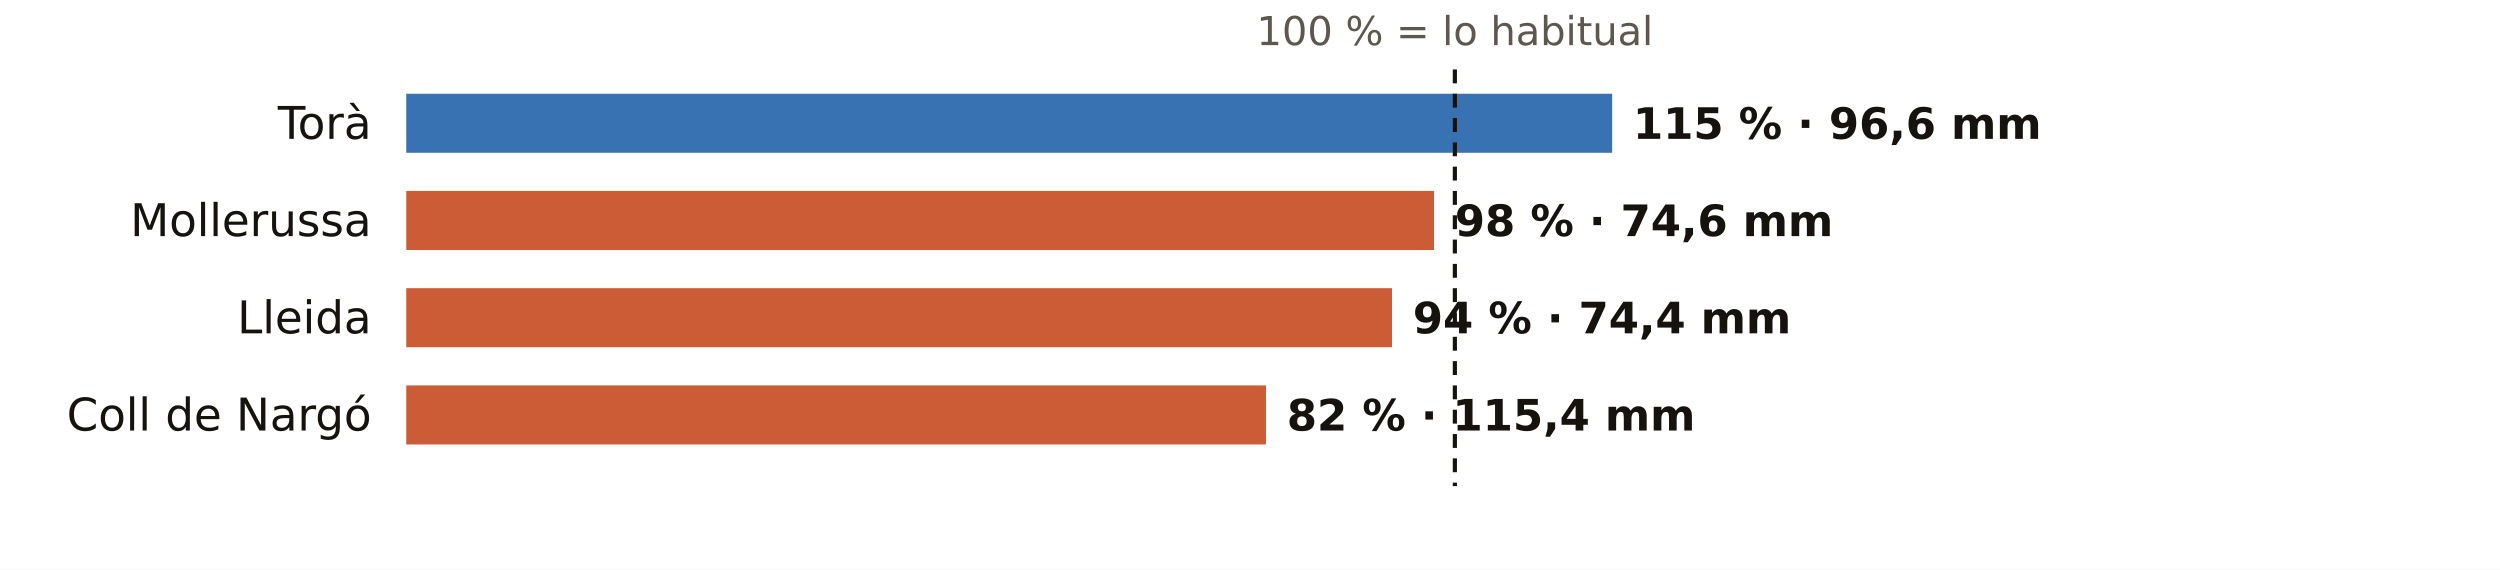
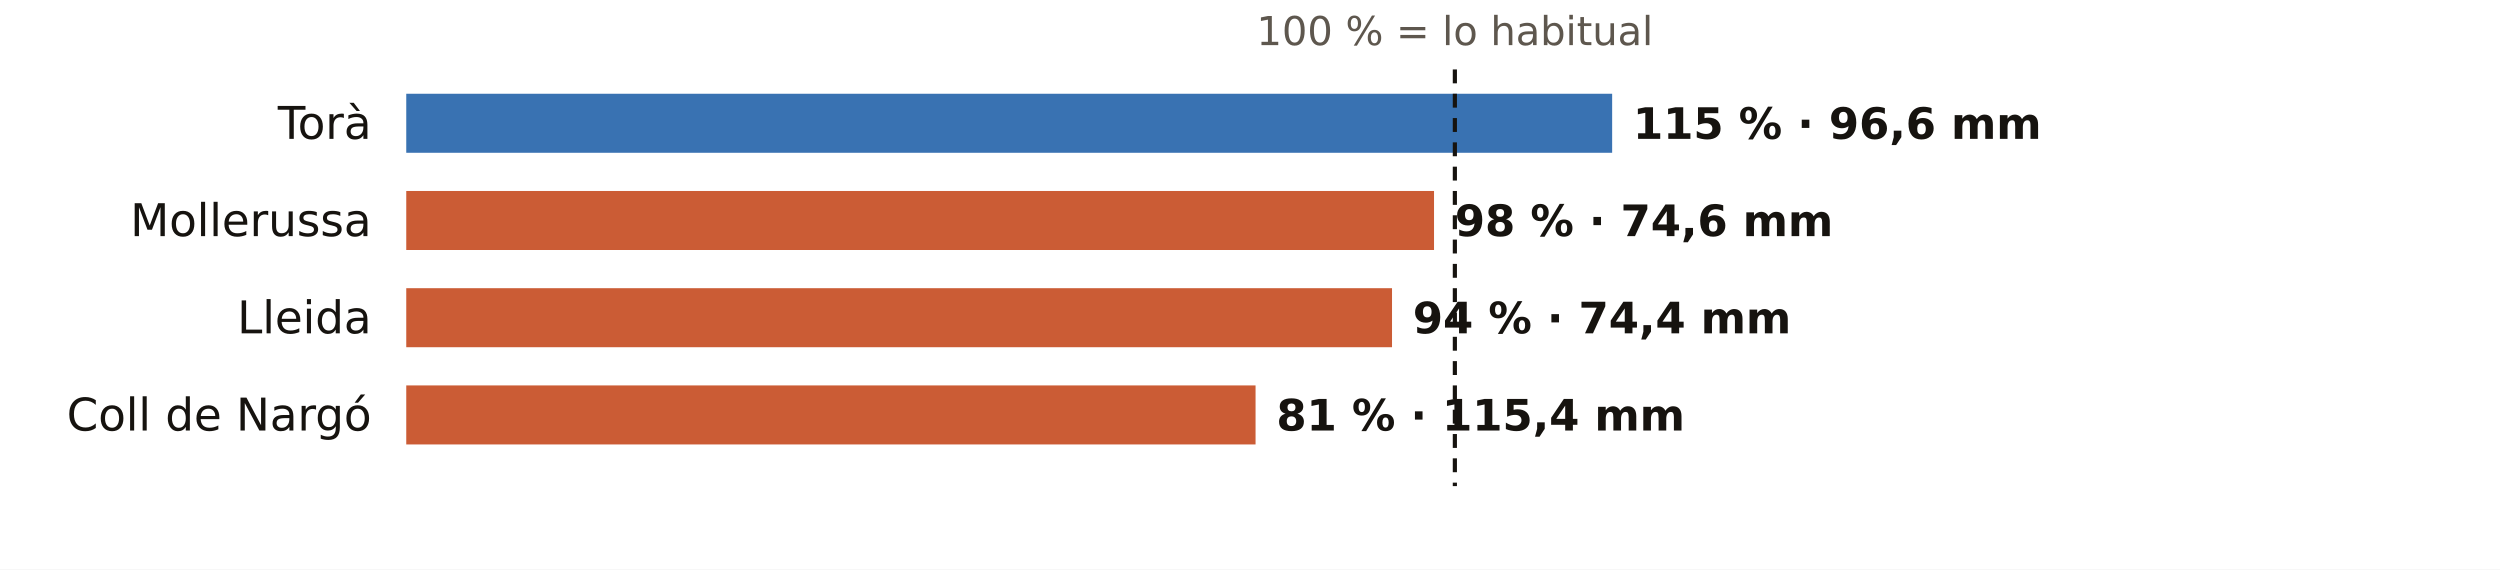
<svg xmlns="http://www.w3.org/2000/svg" viewBox="0 0 720 164" width="720" height="164" role="img" aria-label="El otoño en los pluviómetros de AEMET de Lleida: % de lo habitual">
  <rect width="720" height="164" fill="#FFFFFF" />
  <text x="419.0" y="13.0" font-size="11.5" fill="#5E574E" text-anchor="middle" font-weight="400" font-family="Public Sans, DejaVu Sans, Arial, sans-serif">100 % = lo habitual</text>
  <text x="107.0" y="40.0" font-size="13" fill="#16130F" text-anchor="end" font-weight="500" font-family="Public Sans, DejaVu Sans, Arial, sans-serif">Torà</text>
  <rect x="117" y="27" width="347.3" height="17" fill="#1F5FA8" opacity="0.88" />
  <text x="470.3" y="40.0" font-size="12.5" fill="#16130F" text-anchor="start" font-weight="600" font-family="Public Sans, DejaVu Sans, Arial, sans-serif">115 % · 96,6 mm</text>
  <text x="107.0" y="68.0" font-size="13" fill="#16130F" text-anchor="end" font-weight="500" font-family="Public Sans, DejaVu Sans, Arial, sans-serif">Mollerussa</text>
  <rect x="117" y="55" width="296.0" height="17" fill="#C4461A" opacity="0.88" />
  <text x="419.0" y="68.0" font-size="12.5" fill="#16130F" text-anchor="start" font-weight="600" font-family="Public Sans, DejaVu Sans, Arial, sans-serif">98 % · 74,6 mm</text>
  <text x="107.0" y="96.0" font-size="13" fill="#16130F" text-anchor="end" font-weight="500" font-family="Public Sans, DejaVu Sans, Arial, sans-serif">Lleida</text>
  <rect x="117" y="83" width="283.9" height="17" fill="#C4461A" opacity="0.88" />
  <text x="406.9" y="96.0" font-size="12.5" fill="#16130F" text-anchor="start" font-weight="600" font-family="Public Sans, DejaVu Sans, Arial, sans-serif">94 % · 74,4 mm</text>
  <text x="107.0" y="124.0" font-size="13" fill="#16130F" text-anchor="end" font-weight="500" font-family="Public Sans, DejaVu Sans, Arial, sans-serif">Coll de Nargó</text>
-   <rect x="117" y="111" width="247.6" height="17" fill="#C4461A" opacity="0.88" />
-   <text x="370.6" y="124.0" font-size="12.5" fill="#16130F" text-anchor="start" font-weight="600" font-family="Public Sans, DejaVu Sans, Arial, sans-serif">82 % · 115,4 mm</text>
+   <rect x="117" y="111" width="244.6" height="17" fill="#C4461A" opacity="0.88" />
+   <text x="367.6" y="124.0" font-size="12.5" fill="#16130F" text-anchor="start" font-weight="600" font-family="Public Sans, DejaVu Sans, Arial, sans-serif">81 % · 115,4 mm</text>
  <line x1="419.0" x2="419.0" y1="20" y2="140" stroke="#16130F" stroke-width="1.2" stroke-dasharray="4 3" />
</svg>
